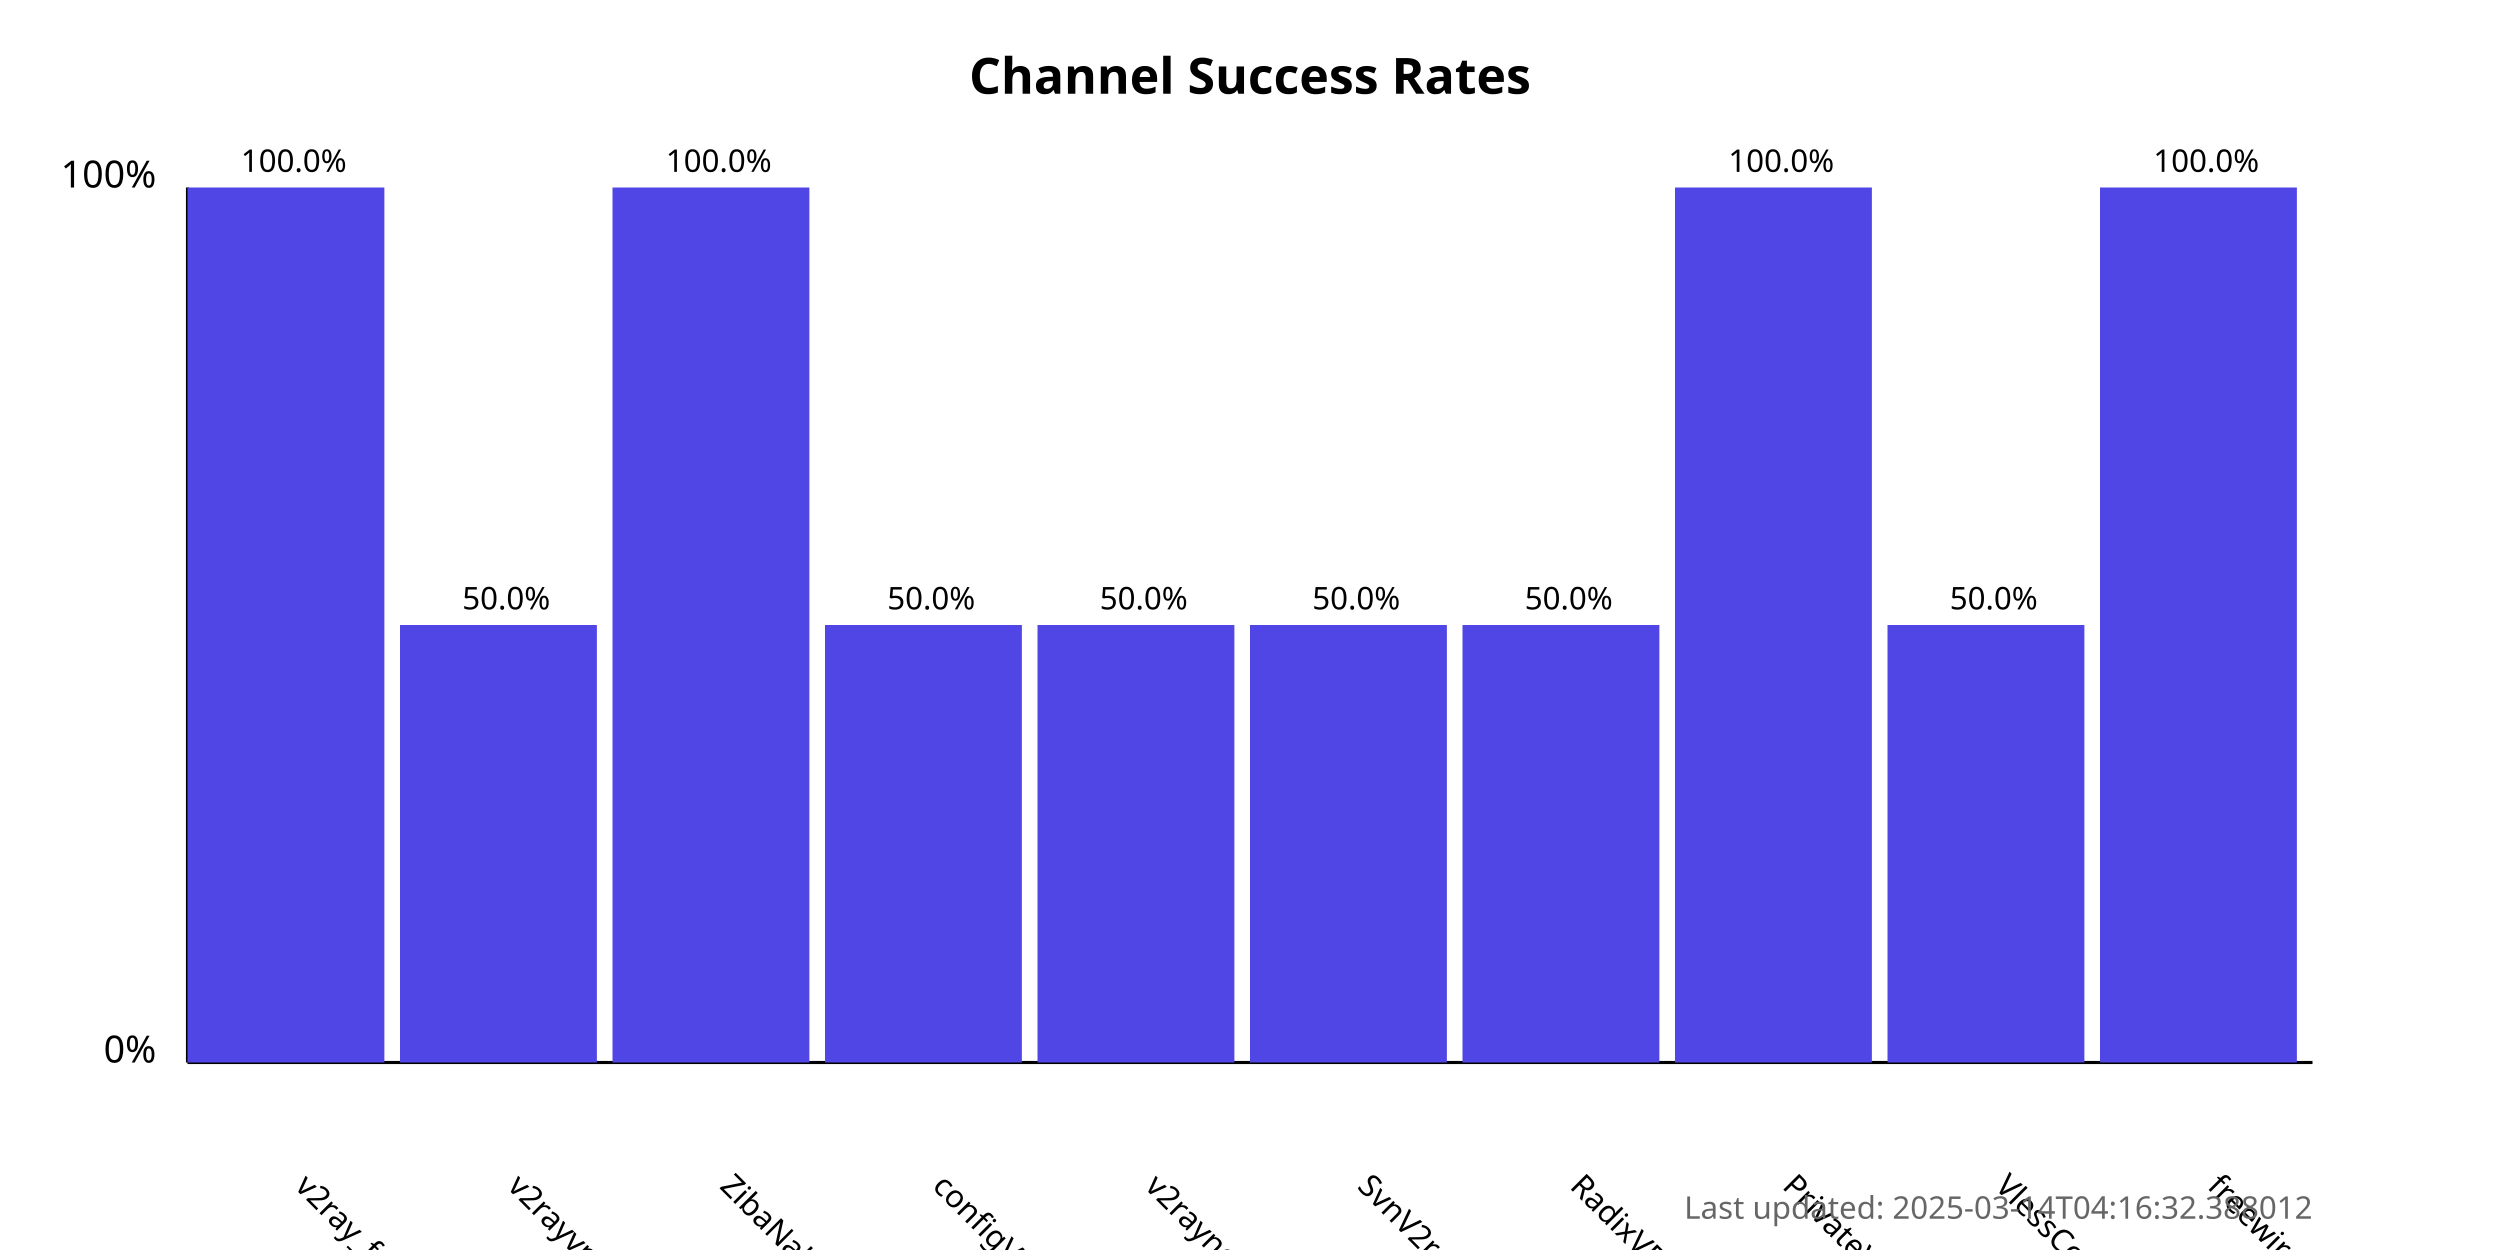
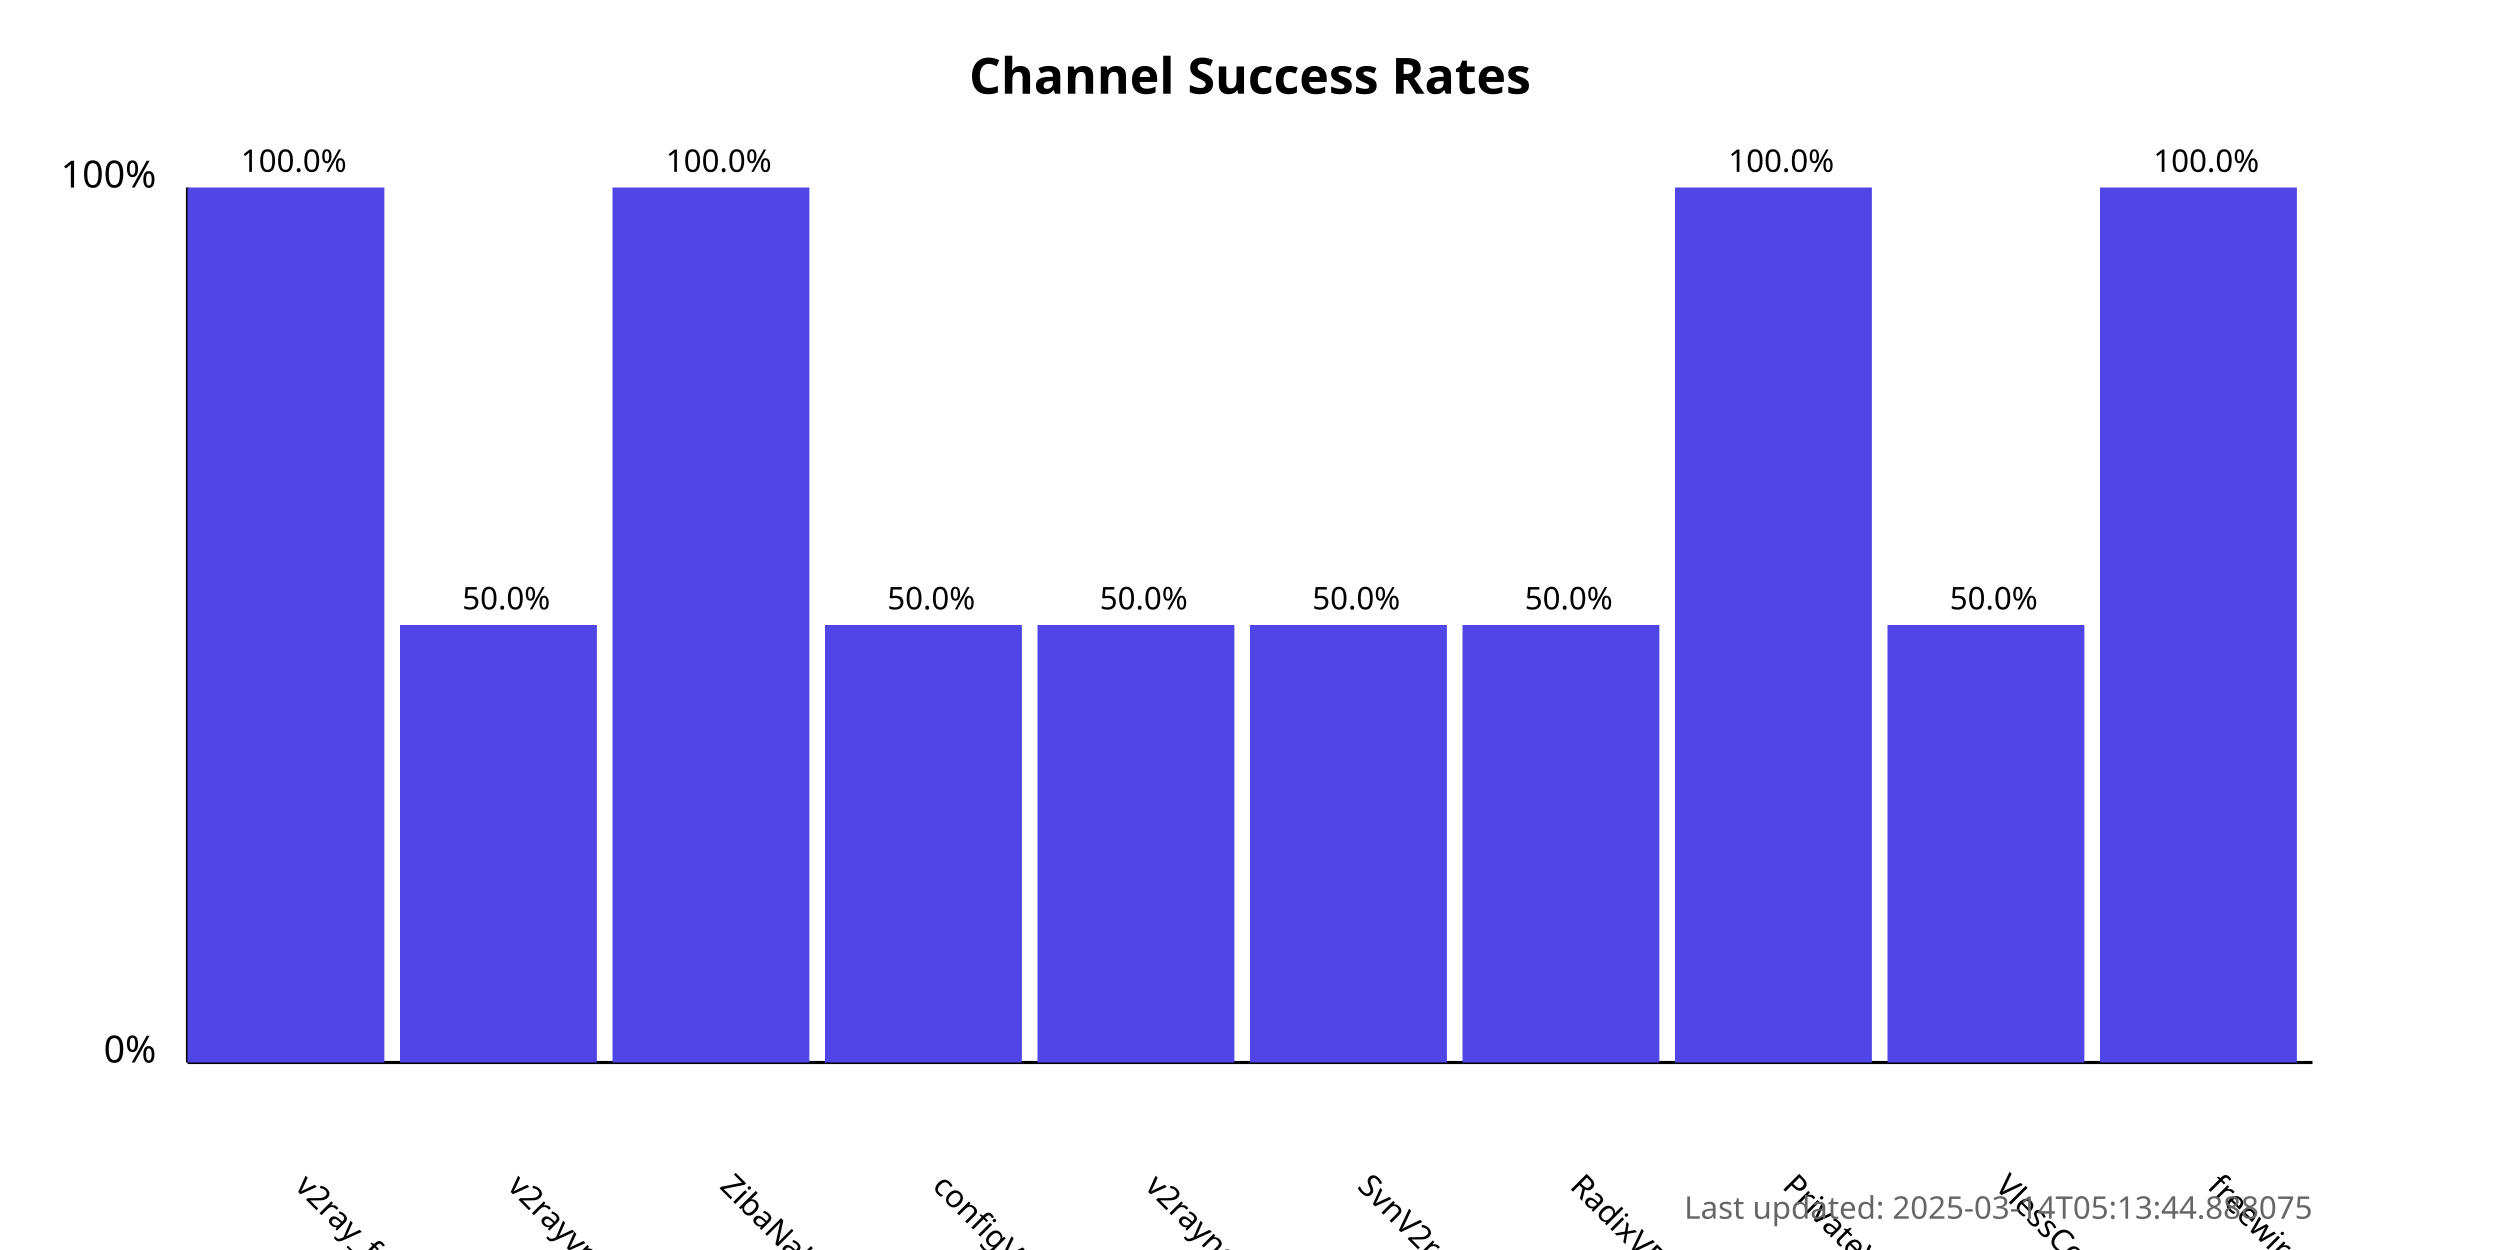
<svg xmlns="http://www.w3.org/2000/svg" width="800" height="400">
  <style>
            .chart-title { font: bold 16px sans-serif; }
            .axis-label { font: 12px sans-serif; }
            .tick-label { font: 10px sans-serif; }
            .bar { fill: #4f46e5; }
            .bar:hover { fill: #6366f1; }
            .timestamp { font: 10px sans-serif; fill: #666; }
        </style>
  <text x="400.0" y="30" text-anchor="middle" class="chart-title">
            Channel Success Rates
        </text>
  <line x1="60" y1="340" x2="60" y2="60" stroke="black" stroke-width="1" />
  <line x1="60" y1="340" x2="740" y2="340" stroke="black" stroke-width="1" />
  <text x="50" y="340" text-anchor="end" class="axis-label">0%</text>
  <text x="50" y="60" text-anchor="end" class="axis-label">100%</text>
  <g>
    <rect x="60" y="60.0" width="63.0" height="280.0" class="bar" />
    <text x="94.0" y="380" transform="rotate(45, 94.0, 380)" text-anchor="start" class="tick-label">
                v2ray_free_conf
            </text>
    <text x="94.0" y="55.0" text-anchor="middle" class="tick-label">
                100.0%
            </text>
  </g>
  <g>
    <rect x="128.0" y="200.0" width="63.0" height="140.0" class="bar" />
    <text x="162.0" y="380" transform="rotate(45, 162.0, 380)" text-anchor="start" class="tick-label">
                v2rayvpno
            </text>
    <text x="162.0" y="195.0" text-anchor="middle" class="tick-label">
                50.0%
            </text>
  </g>
  <g>
    <rect x="196.0" y="60.0" width="63.0" height="280.0" class="bar" />
    <text x="230.0" y="380" transform="rotate(45, 230.0, 380)" text-anchor="start" class="tick-label">
                ZibaNabz
            </text>
    <text x="230.0" y="55.0" text-anchor="middle" class="tick-label">
                100.0%
            </text>
  </g>
  <g>
    <rect x="264.0" y="200.0" width="63.0" height="140.0" class="bar" />
    <text x="298.0" y="380" transform="rotate(45, 298.0, 380)" text-anchor="start" class="tick-label">
                configV2rayForFree
            </text>
    <text x="298.0" y="195.0" text-anchor="middle" class="tick-label">
                50.0%
            </text>
  </g>
  <g>
    <rect x="332.0" y="200.0" width="63.0" height="140.0" class="bar" />
    <text x="366.0" y="380" transform="rotate(45, 366.0, 380)" text-anchor="start" class="tick-label">
                v2rayngvpn
            </text>
    <text x="366.0" y="195.0" text-anchor="middle" class="tick-label">
                50.0%
            </text>
  </g>
  <g>
    <rect x="400.0" y="200.0" width="63.0" height="140.0" class="bar" />
    <text x="434.0" y="380" transform="rotate(45, 434.0, 380)" text-anchor="start" class="tick-label">
                SvnV2ray
            </text>
    <text x="434.0" y="195.0" text-anchor="middle" class="tick-label">
                50.0%
            </text>
  </g>
  <g>
    <rect x="468.0" y="200.0" width="63.0" height="140.0" class="bar" />
    <text x="502.0" y="380" transform="rotate(45, 502.0, 380)" text-anchor="start" class="tick-label">
                RadixVPN
            </text>
    <text x="502.0" y="195.0" text-anchor="middle" class="tick-label">
                50.0%
            </text>
  </g>
  <g>
    <rect x="536.0" y="60.0" width="63.0" height="280.0" class="bar" />
    <text x="570.0" y="380" transform="rotate(45, 570.0, 380)" text-anchor="start" class="tick-label">
                PrivateVPNs
            </text>
    <text x="570.0" y="55.0" text-anchor="middle" class="tick-label">
                100.0%
            </text>
  </g>
  <g>
    <rect x="604.0" y="200.0" width="63.0" height="140.0" class="bar" />
    <text x="638.0" y="380" transform="rotate(45, 638.0, 380)" text-anchor="start" class="tick-label">
                VlessConfig
            </text>
    <text x="638.0" y="195.0" text-anchor="middle" class="tick-label">
                50.0%
            </text>
  </g>
  <g>
    <rect x="672.0" y="60.0" width="63.0" height="280.0" class="bar" />
    <text x="706.0" y="380" transform="rotate(45, 706.0, 380)" text-anchor="start" class="tick-label">
                freewireguard
            </text>
    <text x="706.0" y="55.0" text-anchor="middle" class="tick-label">
                100.0%
            </text>
  </g>
  <text x="740" y="390" text-anchor="end" class="timestamp">
-             Last updated: 2025-03-14T04:16:32.388012
+             Last updated: 2025-03-14T05:13:44.888075
        </text>
</svg>
